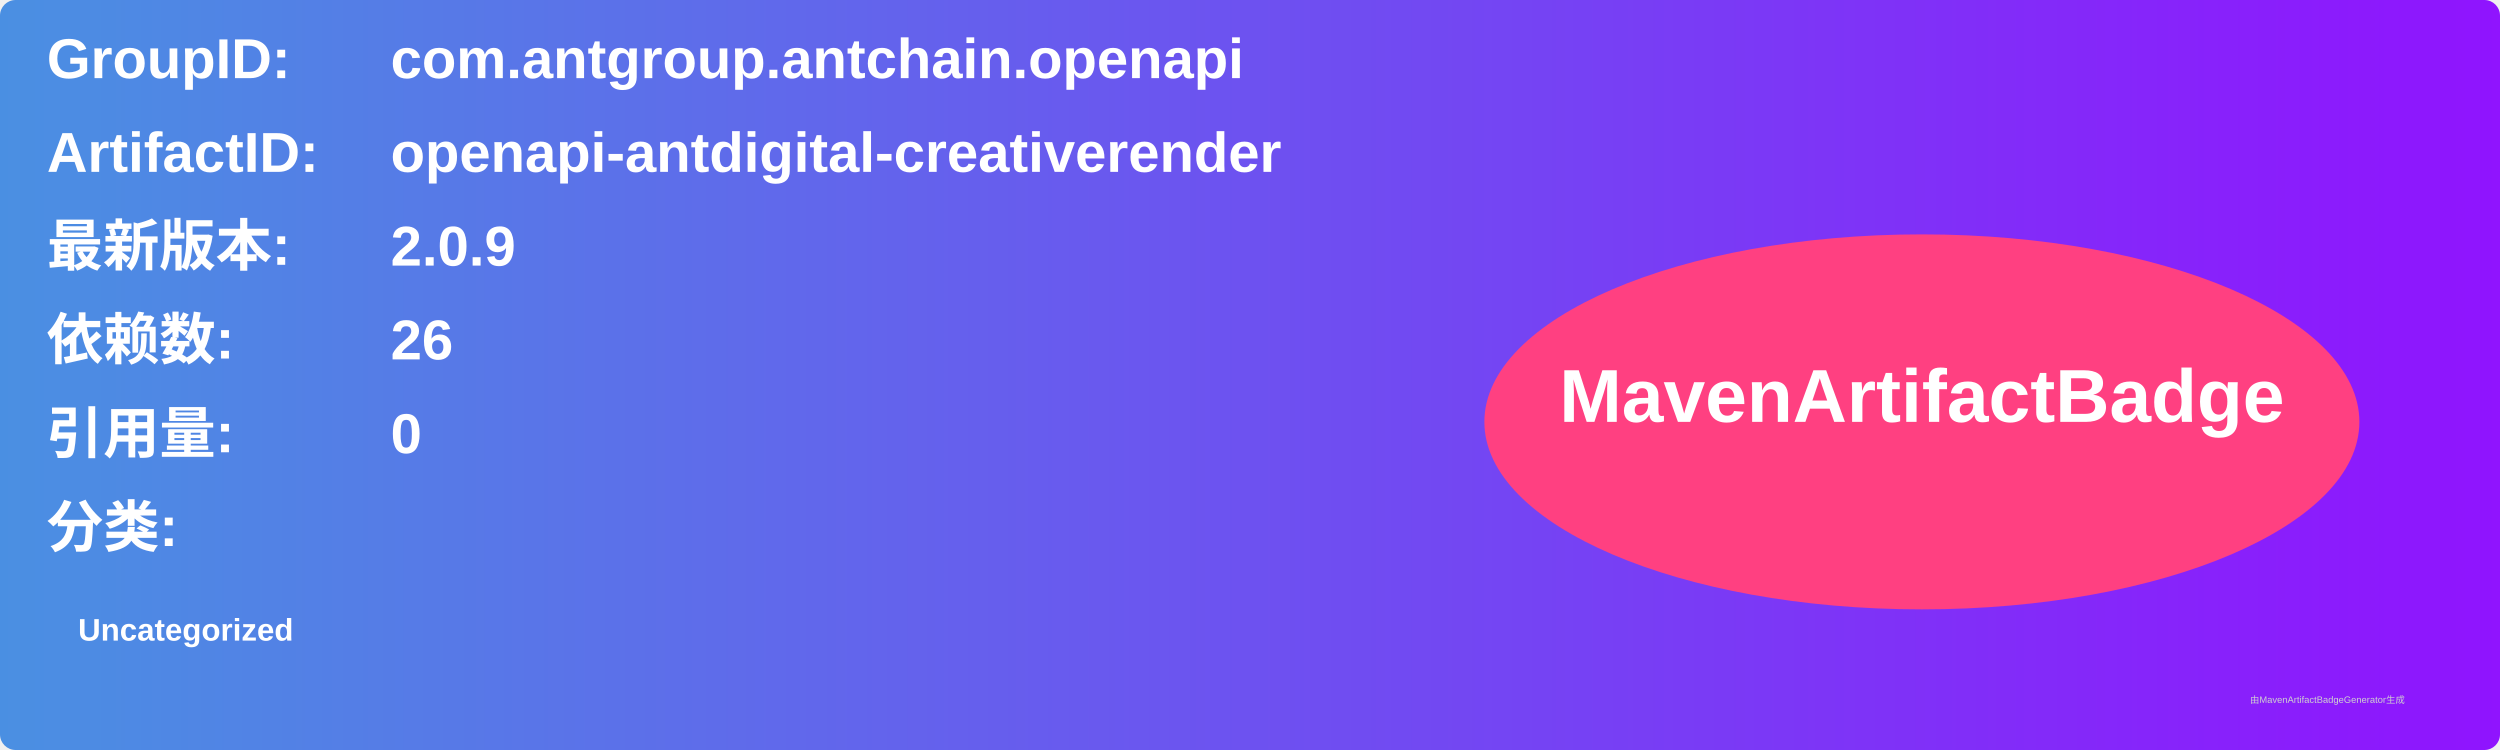
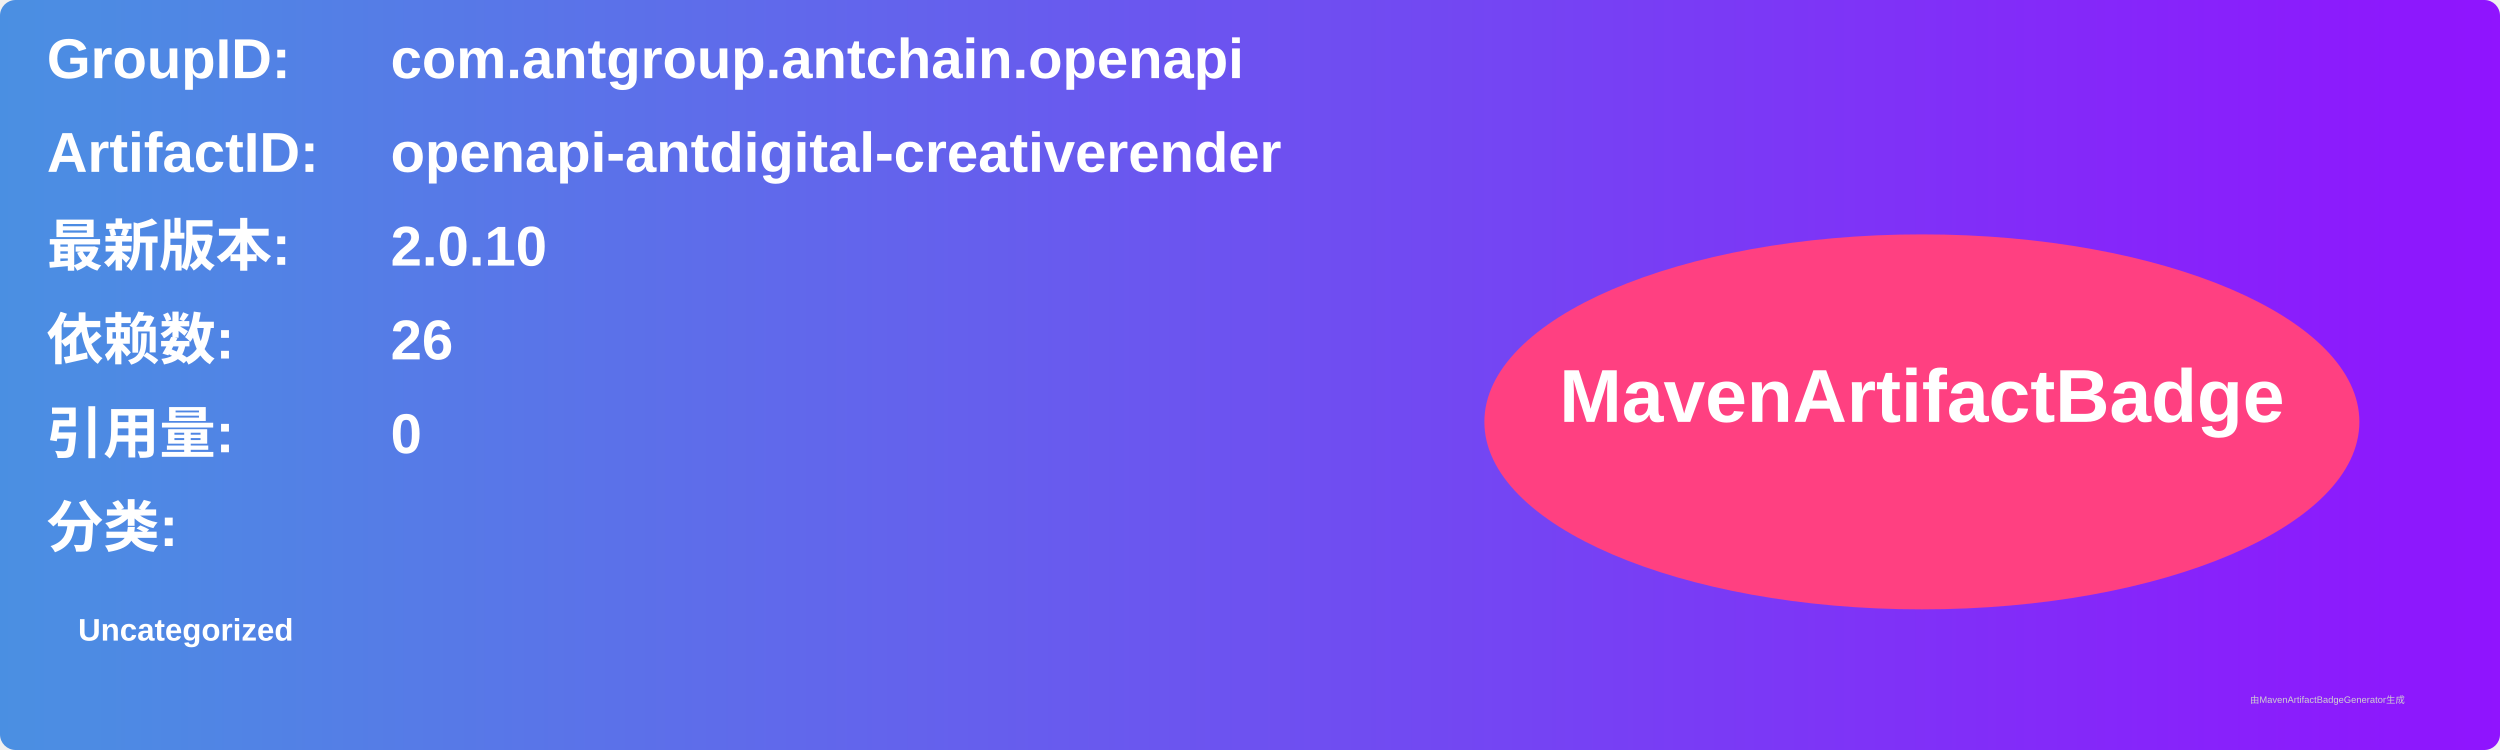
<svg xmlns="http://www.w3.org/2000/svg" width="800" height="240" viewBox="0 0 800 240">
  <linearGradient id="grad" x1="0%" y1="0%" x2="100%" y2="0%">
    <stop offset="0%" stop-color="#4a90e2" />
    <stop offset="100%" stop-color="#9013fe" />
  </linearGradient>
  <rect width="100%" height="100%" rx="5" ry="5" fill="url(#grad)" />
  <g transform="translate(15, 15)">
    <text x="0" y="10" font-family="Arial" font-size="18" fill="white" font-weight="bold" width="260">GroupID:</text>
    <text x="110" y="10" font-family="Arial" font-size="18" fill="white" font-weight="bold" width="460">com.antgroup.antchain.openapi</text>
    <text x="0" y="40" font-family="Arial" font-size="18" fill="white" font-weight="bold" width="260">ArtifactID:</text>
    <text x="110" y="40" font-family="Arial" font-size="18" fill="white" font-weight="bold" width="460">openapi-antdigital-creativerender</text>
    <text x="0" y="70" font-family="Arial" font-size="18" fill="white" font-weight="bold">最新版本:</text>
    <text x="110" y="70" font-family="Arial" font-size="18" fill="white" font-weight="bold">
-       <tspan font-weight="bold">2.0.9</tspan>
+       <tspan font-weight="bold">2.0.10</tspan>
    </text>
    <text x="0" y="100" font-family="Arial" font-size="18" fill="white" font-weight="bold">依赖数: </text>
    <text x="110" y="100" font-family="Arial" font-size="18" fill="white">
      <tspan font-weight="bold">26</tspan>
    </text>
    <text x="0" y="130" font-family="Arial" font-size="18" fill="white" font-weight="bold">引用量: </text>
    <text x="110" y="130" font-family="Arial" font-size="18" fill="white">
      <tspan font-weight="bold">0</tspan>
    </text>
    <text x="0" y="160" font-family="Arial" font-size="18" fill="white" font-weight="bold">分类:</text>
    <text x="10" y="190" font-family="Arial" font-size="10" fill="white">
      <tspan font-weight="bold">Uncategorized</tspan>
    </text>
    <ellipse cx="600" cy="120" rx="140" ry="60" fill="#ff4081" />
    <text x="600" y="120" text-anchor="middle" font-family="Arial" font-size="24" fill="white" font-weight="bold">MavenArtifactBadge</text>
  </g>
  <text x="720" y="225" font-family="Arial" font-size="3" fill="#d0d0d0">由MavenArtifactBadgeGenerator生成</text>
</svg>
